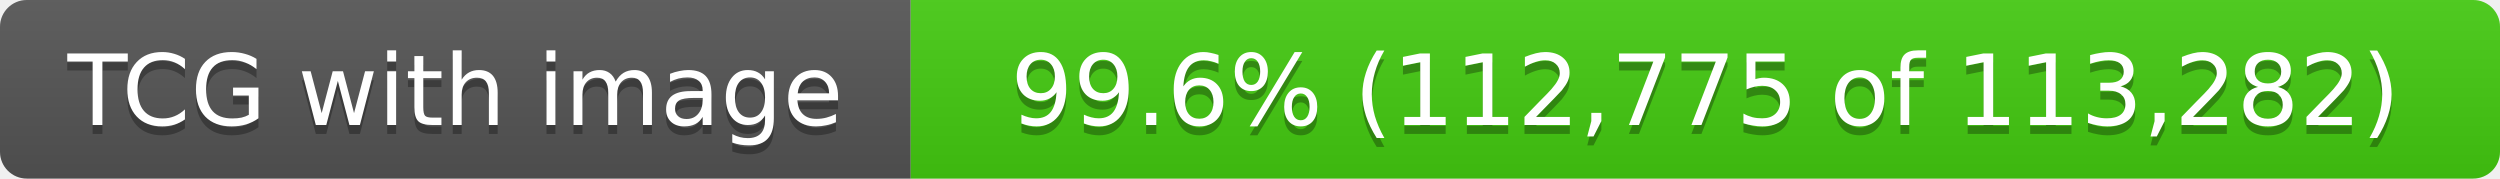
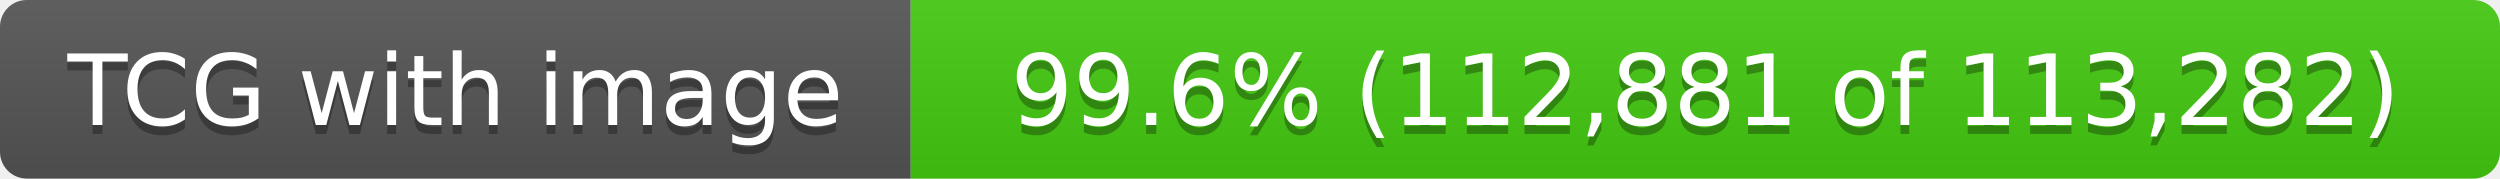
- <svg xmlns="http://www.w3.org/2000/svg" width="280" height="20" role="img" aria-label="TCG with image: 99.6% (112,775 of 113,282)">
+ <svg xmlns="http://www.w3.org/2000/svg" width="280" height="20" role="img" aria-label="TCG with image: 99.6% (112,881 of 113,282)">
  <linearGradient id="s" x2="0" y2="100%">
    <stop offset="0" stop-color="#bbb" stop-opacity=".1" />
    <stop offset="1" stop-opacity=".1" />
  </linearGradient>
  <clipPath id="r">
    <rect width="280" height="20" rx="3" fill="#fff" />
  </clipPath>
  <g clip-path="url(#r)">
    <rect width="102" height="20" fill="#555" />
    <rect x="102" width="178" height="20" fill="#4c1" />
    <rect width="280" height="20" fill="url(#s)" />
  </g>
  <g fill="#fff" text-anchor="middle" font-family="Verdana,Geneva,DejaVu Sans,sans-serif" text-rendering="geometricPrecision" font-size="11">
    <text x="51.0" y="15" fill="#010101" fill-opacity=".3">TCG with image</text>
    <text x="51.0" y="14">TCG with image</text>
-     <text x="191.0" y="15" fill="#010101" fill-opacity=".3">99.6% (112,775 of 113,282)</text>
-     <text x="191.0" y="14">99.6% (112,775 of 113,282)</text>
+     <text x="191.0" y="15" fill="#010101" fill-opacity=".3">99.6% (112,881 of 113,282)</text>
+     <text x="191.0" y="14">99.6% (112,881 of 113,282)</text>
  </g>
</svg>
